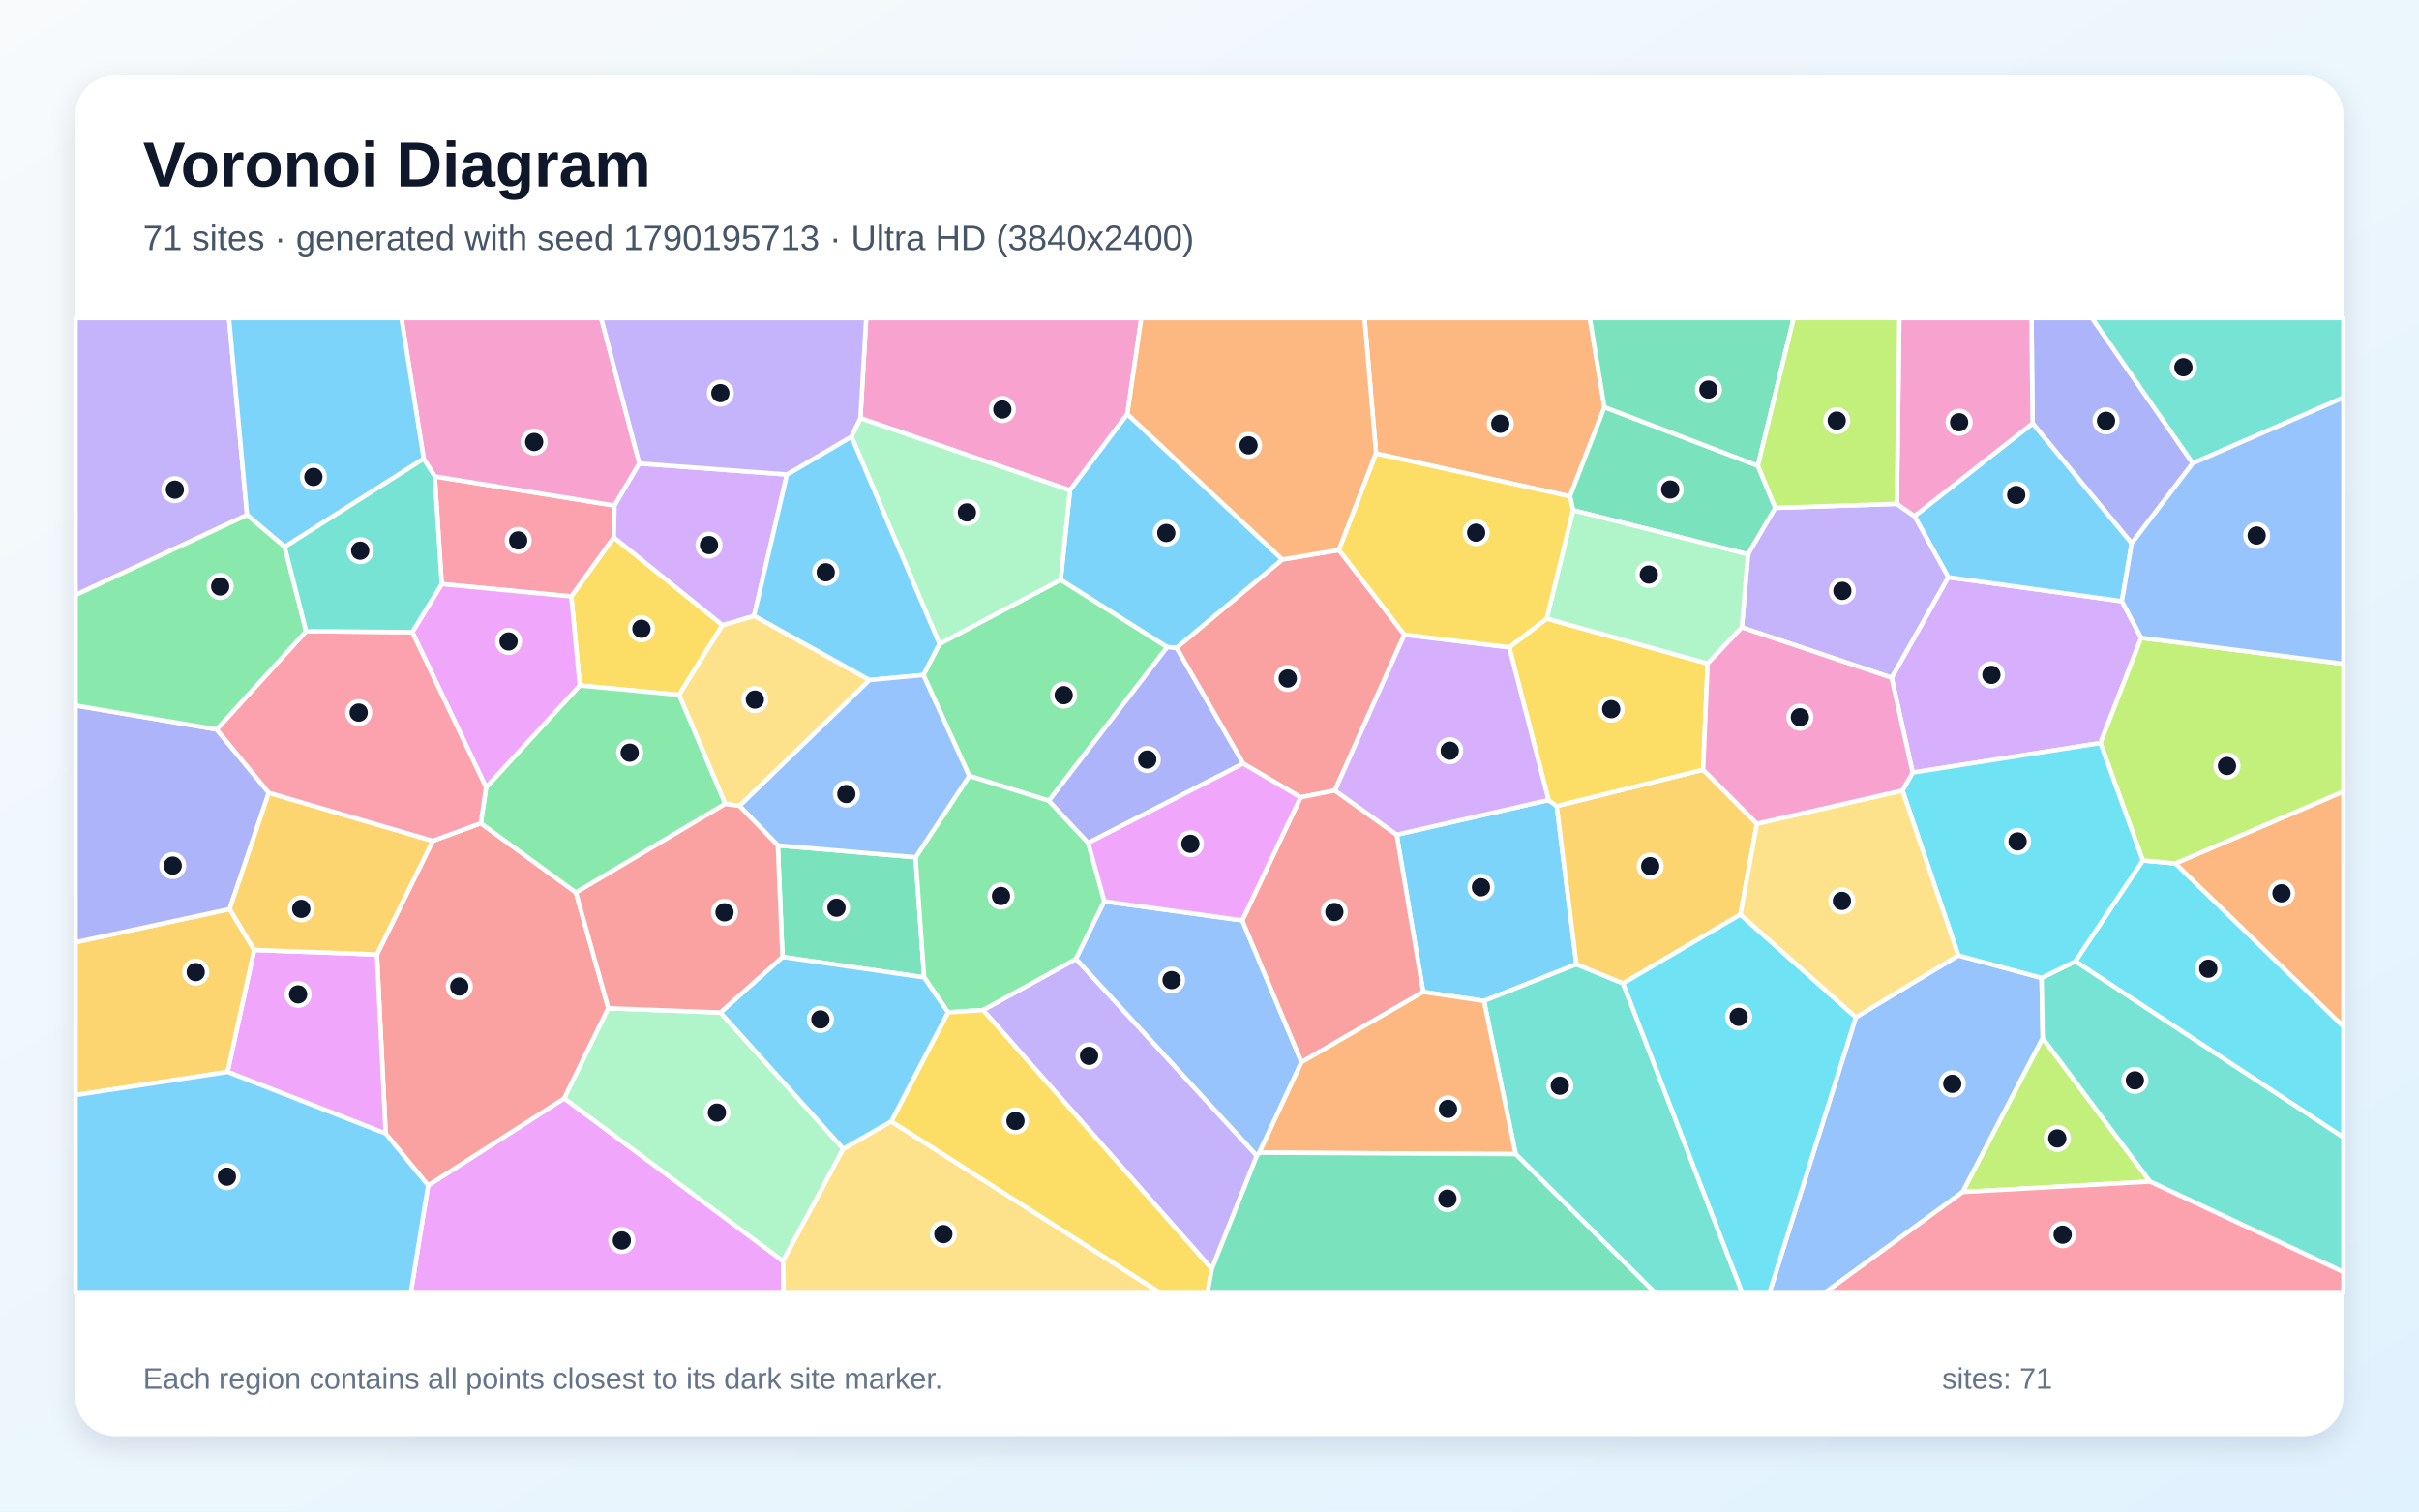
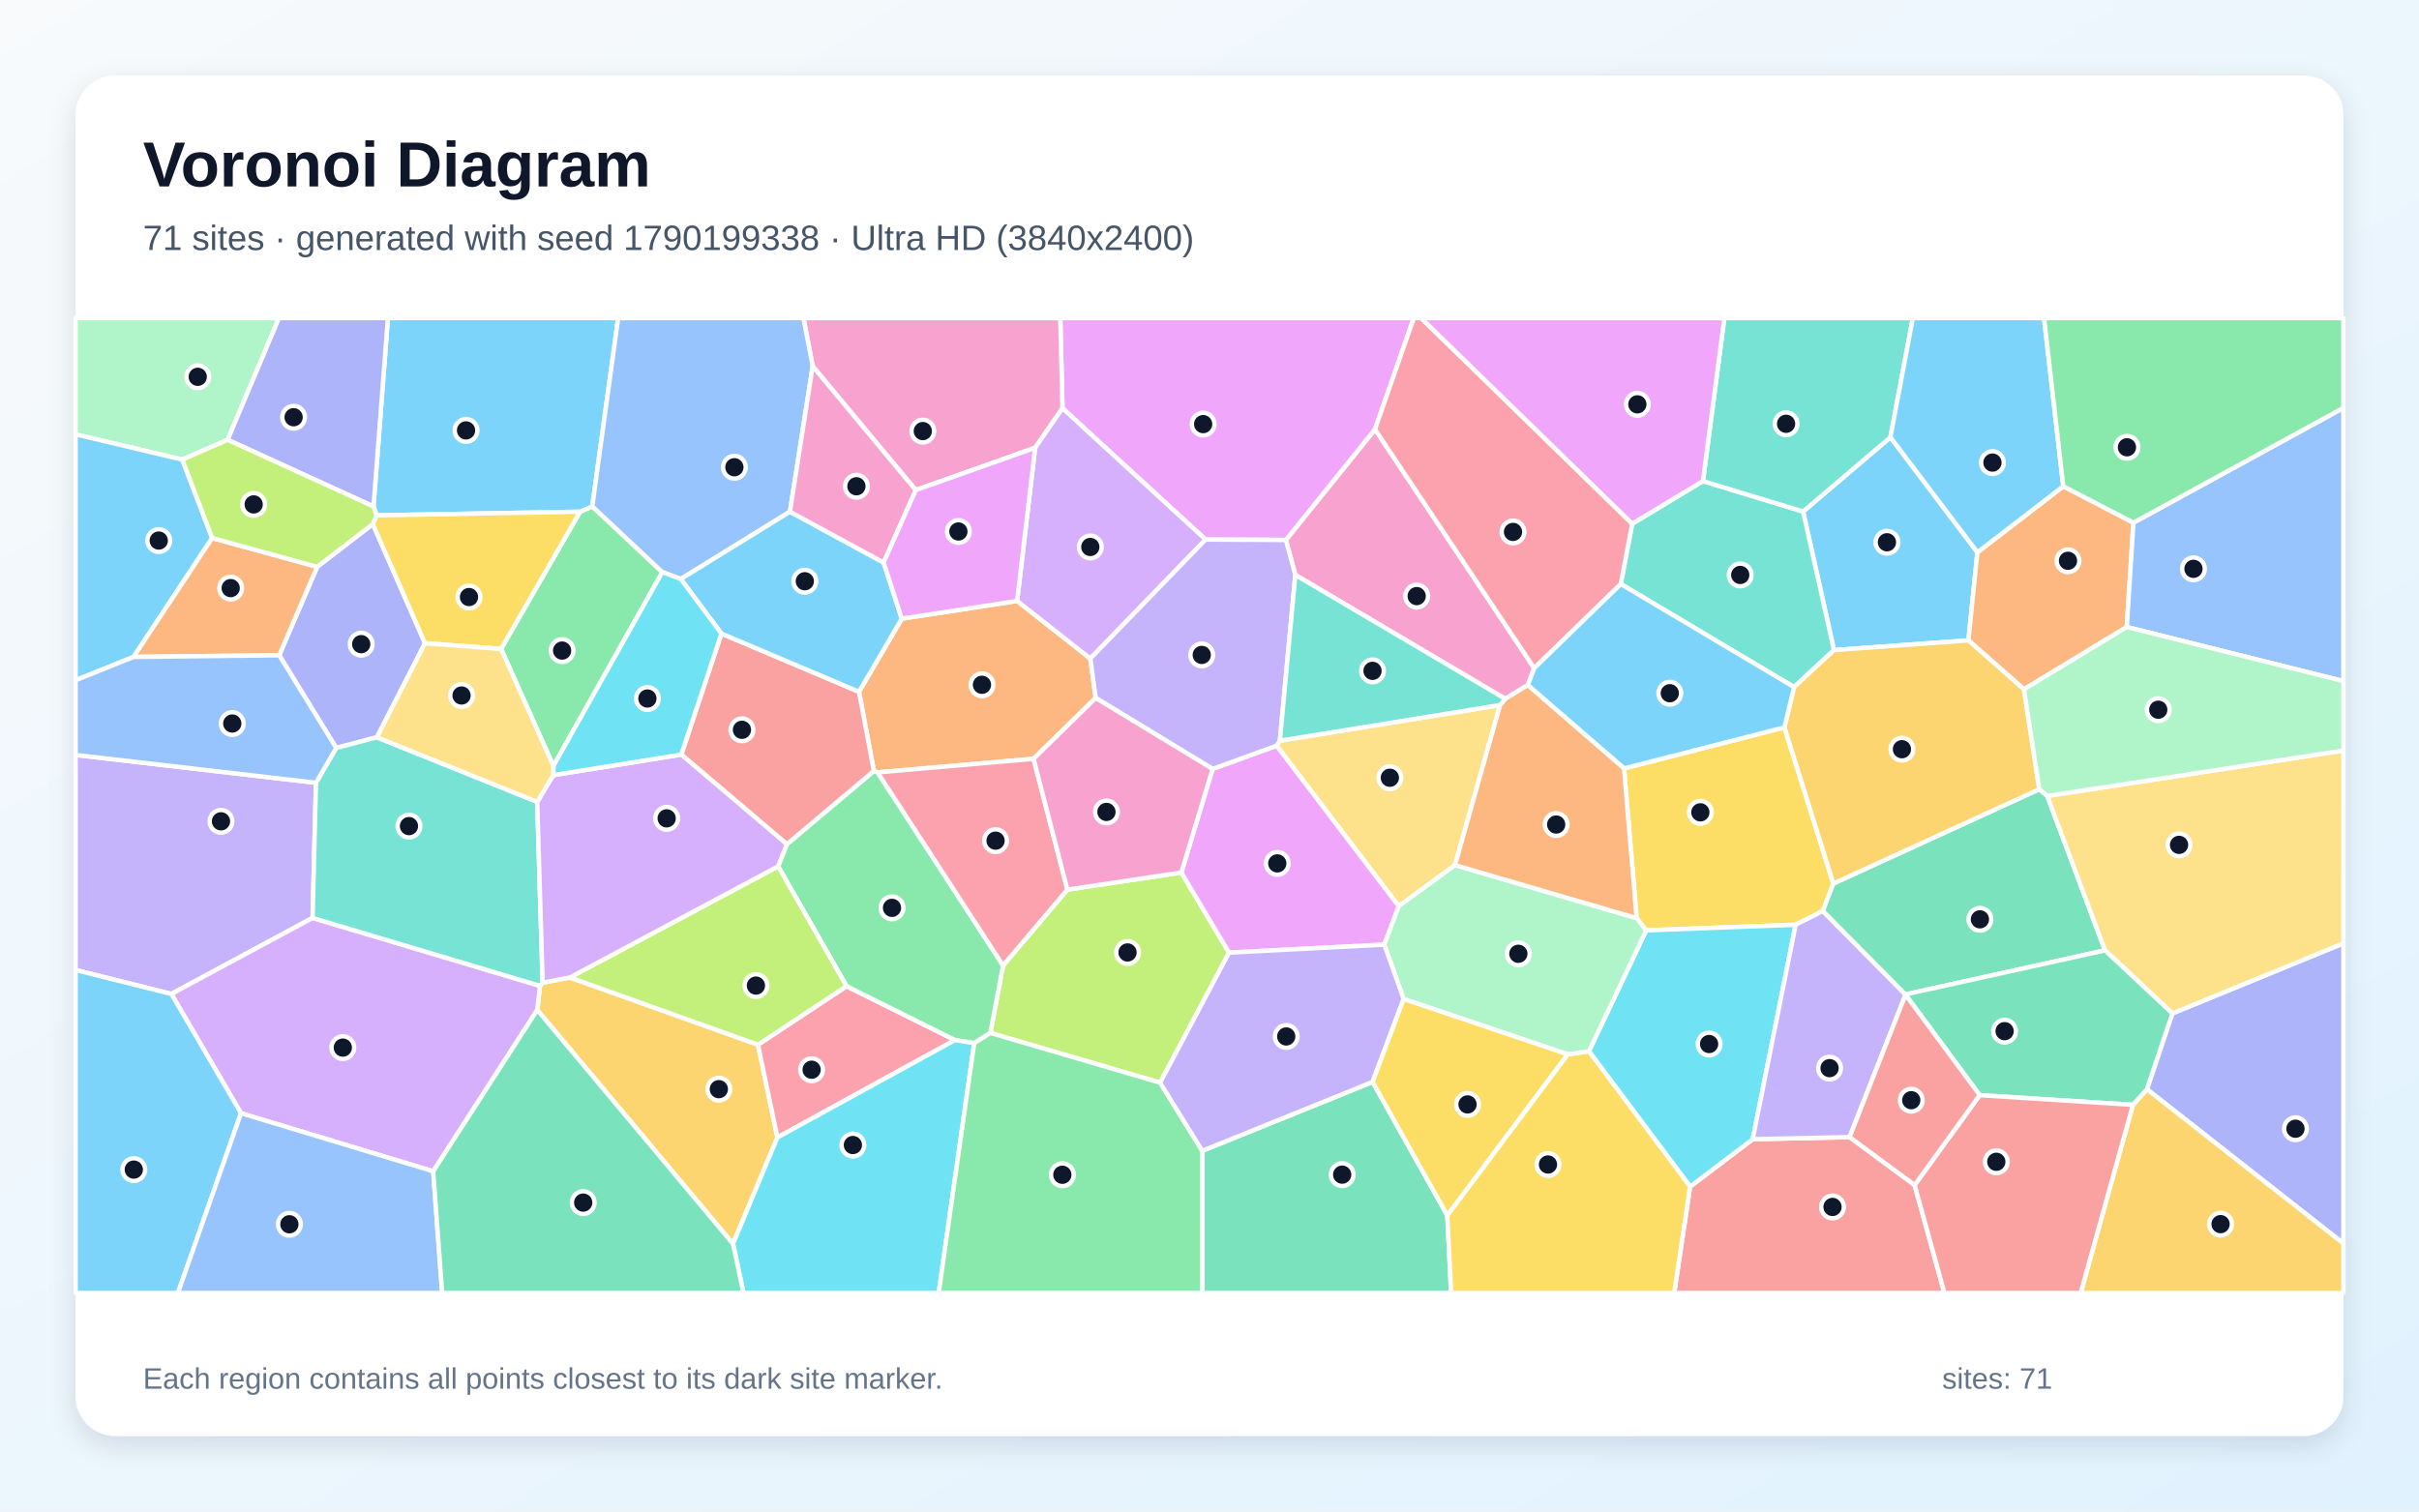
<svg xmlns="http://www.w3.org/2000/svg" width="3840" height="2400" viewBox="0 0 3840 2400" role="img" aria-labelledby="title description">
  <defs>
    <linearGradient id="background" x1="0" y1="0" x2="1" y2="1">
      <stop stop-color="#F8FAFC" />
      <stop offset="1" stop-color="#E0F2FE" />
    </linearGradient>
    <filter id="shadow" x="-5%" y="-5%" width="110%" height="110%">
      <feDropShadow dx="0" dy="15" stdDeviation="22" flood-color="#0F172A" flood-opacity=".12" />
    </filter>
  </defs>
  <rect width="3840" height="2400" fill="url(#background)" />
  <rect x="120" y="120" width="3600" height="2160" rx="63" fill="#FFFFFF" filter="url(#shadow)" />
  <g font-family="Arial, sans-serif">
    <text x="227" y="296" font-size="101" font-weight="700" fill="#0F172A">Voronoi Diagram</text>
-     <text x="227" y="397" font-size="56" fill="#475569">71 sites · generated with seed 1790195713 · Ultra HD (3840x2400)</text>
+     <text x="227" y="397" font-size="56" fill="#475569">71 sites · generated with seed 1790199338 · Ultra HD (3840x2400)</text>
  </g>
  <g stroke="#FFFFFF" stroke-width="7" stroke-linejoin="round">
-     <polygon points="2259.2,1575.0 2217.1,1325.3 2458.2,1270.3 2471.2,1279.8 2502.5,1531.0 2355.7,1589.3" fill="#38BDF8" fill-opacity="0.65" />
-     <polygon points="1923.7,2014.8 1560.5,1603.8 1708.1,1522.5 1995.2,1835.1" fill="#A78BFA" fill-opacity="0.65" />
-     <polygon points="1789.6,657.5 1698.5,778.5 1365.8,664.0 1375.0,505.0 1811.8,505.0" fill="#F472B6" fill-opacity="0.65" />
-     <polygon points="3453.1,1371.0 3720.0,1256.7 3720.0,1630.1" fill="#FB923C" fill-opacity="0.65" />
-     <polygon points="1146.9,992.6 1077.9,1103.3 920.3,1088.4 906.9,947.0 974.3,853.2" fill="#FACC15" fill-opacity="0.65" />
-     <polygon points="1665.0,1271.4 1538.6,1232.0 1465.8,1071.8 1491.3,1022.4 1683.8,920.5 1852.9,1027.5" fill="#4ADE80" fill-opacity="0.65" />
-     <polygon points="2406.0,1832.5 2355.7,1589.3 2502.5,1531.0 2576.5,1561.4 2765.8,2053.0 2627.6,2053.0" fill="#2DD4BF" fill-opacity="0.65" />
-     <polygon points="2946.0,1615.2 3108.7,1517.0 3240.9,1552.7 3242.7,1648.4 3115.7,1892.6 2896.3,2053.0 2808.8,2053.0" fill="#60A5FA" fill-opacity="0.65" />
-     <polygon points="679.6,1882.2 895.7,1743.9 1243.0,2002.3 1244.0,2053.0 652.0,2053.0" fill="#E879F9" fill-opacity="0.65" />
-     <polygon points="1242.1,1519.4 1234.8,1342.3 1453.4,1361.2 1467.0,1551.9" fill="#34D399" fill-opacity="0.65" />
-     <polygon points="612.2,1799.9 598.3,1515.5 687.0,1335.1 763.2,1307.1 914.3,1417.2 965.7,1600.9 895.7,1743.9 679.6,1882.2" fill="#F87171" fill-opacity="0.65" />
-     <polygon points="3480.8,735.6 3383.9,862.8 3226.6,672.2 3224.9,505.0 3320.9,505.0" fill="#818CF8" fill-opacity="0.65" />
-     <polygon points="2703.6,1222.1 2789.0,1307.9 2762.8,1452.1 2576.5,1561.4 2502.5,1531.0 2471.2,1279.8" fill="#FBBF24" fill-opacity="0.65" />
-     <polygon points="3115.7,1892.6 3242.7,1648.4 3413.1,1876.1" fill="#A3E635" fill-opacity="0.65" />
-     <polygon points="3036.2,1226.7 3002.8,1076.1 3092.7,916.5 3368.4,954.6 3399.0,1012.7 3334.3,1179.8" fill="#C084FC" fill-opacity="0.65" />
-     <polygon points="701.2,927.4 690.1,756.4 975.5,802.7 974.3,853.2 906.9,947.0" fill="#FB7185" fill-opacity="0.65" />
-     <polygon points="3294.5,1526.4 3401.5,1366.2 3453.1,1371.0 3720.0,1630.1 3720.0,1806.0" fill="#22D3EE" fill-opacity="0.65" />
-     <polygon points="1143.6,1607.6 1338.7,1824.1 1243.0,2002.3 895.7,1743.9 965.7,1600.9" fill="#86EFAC" fill-opacity="0.65" />
-     <polygon points="1173.9,1279.7 1151.3,1276.4 1077.9,1103.3 1146.9,992.6 1197.0,977.7 1380.4,1079.7" fill="#FCD34D" fill-opacity="0.65" />
-     <polygon points="3226.6,672.2 3383.9,862.8 3368.4,954.6 3092.7,916.5 3039.1,819.5" fill="#38BDF8" fill-opacity="0.65" />
-     <polygon points="2035.8,888.4 1867.6,1028.8 1852.9,1027.5 1683.8,920.5 1698.5,778.5 1789.6,657.5" fill="#38BDF8" fill-opacity="0.65" />
-     <polygon points="392.2,817.6 120.0,944.8 120.0,505.0 363.5,505.0" fill="#A78BFA" fill-opacity="0.65" />
-     <polygon points="1014.9,735.9 975.5,802.7 690.1,756.4 672.6,728.4 637.2,505.0 954.3,505.0" fill="#F472B6" fill-opacity="0.65" />
-     <polygon points="2546.9,646.5 2492.2,788.1 2184.4,720.0 2166.0,505.0 2523.7,505.0" fill="#FB923C" fill-opacity="0.65" />
-     <polygon points="2395.8,1027.8 2455.3,982.2 2710.8,1053.6 2703.6,1222.1 2471.2,1279.8 2458.2,1270.3" fill="#FACC15" fill-opacity="0.65" />
-     <polygon points="1504.9,1607.4 1467.0,1551.9 1453.4,1361.2 1538.6,1232.0 1665.0,1271.4 1727.5,1338.4 1753.1,1431.2 1708.1,1522.5 1560.5,1603.8" fill="#4ADE80" fill-opacity="0.65" />
-     <polygon points="3413.1,1876.1 3242.7,1648.4 3240.9,1552.7 3294.5,1526.4 3720.0,1806.0 3720.0,2019.7" fill="#2DD4BF" fill-opacity="0.65" />
-     <polygon points="1972.0,1461.4 2066.1,1686.5 1999.1,1830.2 1995.2,1835.1 1708.1,1522.5 1753.1,1431.2" fill="#60A5FA" fill-opacity="0.65" />
-     <polygon points="361.2,1702.0 403.5,1508.3 598.3,1515.5 612.2,1799.9" fill="#E879F9" fill-opacity="0.65" />
-     <polygon points="2790.5,739.5 2818.2,806.4 2774.8,880.3 2497.1,810.1 2492.2,788.1 2546.9,646.5" fill="#34D399" fill-opacity="0.65" />
-     <polygon points="2229.4,1007.7 2119.1,1255.1 2064.6,1266.0 1973.5,1212.4 1867.6,1028.8 2035.8,888.4 2125.5,873.3" fill="#F87171" fill-opacity="0.65" />
-     <polygon points="1973.5,1212.4 1727.5,1338.4 1665.0,1271.4 1852.9,1027.5 1867.6,1028.8" fill="#818CF8" fill-opacity="0.65" />
-     <polygon points="120.0,1738.7 120.0,1496.1 364.5,1443.4 403.5,1508.3 361.2,1702.0" fill="#FBBF24" fill-opacity="0.65" />
-     <polygon points="3453.1,1371.0 3401.5,1366.2 3334.3,1179.8 3399.0,1012.7 3720.0,1054.0 3720.0,1256.7" fill="#A3E635" fill-opacity="0.65" />
-     <polygon points="1249.3,753.4 1197.0,977.7 1146.9,992.6 974.3,853.2 975.5,802.7 1014.9,735.9" fill="#C084FC" fill-opacity="0.65" />
-     <polygon points="3115.7,1892.6 3413.1,1876.1 3720.0,2019.7 3720.0,2053.0 2896.3,2053.0" fill="#FB7185" fill-opacity="0.65" />
-     <polygon points="2576.5,1561.4 2762.8,1452.1 2946.0,1615.2 2808.8,2053.0 2765.8,2053.0" fill="#22D3EE" fill-opacity="0.65" />
-     <polygon points="1683.8,920.5 1491.3,1022.4 1351.6,693.3 1365.8,664.0 1698.5,778.5" fill="#86EFAC" fill-opacity="0.65" />
-     <polygon points="1243.0,2002.3 1338.7,1824.1 1414.8,1780.5 1842.5,2053.0 1244.0,2053.0" fill="#FCD34D" fill-opacity="0.65" />
-     <polygon points="672.6,728.4 451.9,868.4 392.2,817.6 363.5,505.0 637.2,505.0" fill="#38BDF8" fill-opacity="0.65" />
-     <polygon points="120.0,1738.7 361.2,1702.0 612.2,1799.9 679.6,1882.2 652.0,2053.0 120.0,2053.0" fill="#38BDF8" fill-opacity="0.65" />
-     <polygon points="2765.0,996.2 2774.8,880.3 2818.2,806.4 3011.1,800.0 3039.1,819.5 3092.7,916.5 3002.8,1076.1" fill="#A78BFA" fill-opacity="0.65" />
-     <polygon points="3226.6,672.2 3039.1,819.5 3011.1,800.0 3015.1,505.0 3224.9,505.0" fill="#F472B6" fill-opacity="0.65" />
-     <polygon points="2125.5,873.3 2035.8,888.4 1789.6,657.5 1811.8,505.0 2166.0,505.0 2184.4,720.0" fill="#FB923C" fill-opacity="0.65" />
-     <polygon points="1414.8,1780.5 1504.9,1607.4 1560.5,1603.8 1923.7,2014.8 1916.8,2053.0 1842.5,2053.0" fill="#FACC15" fill-opacity="0.65" />
-     <polygon points="1151.3,1276.4 914.3,1417.2 763.2,1307.1 771.6,1250.2 920.3,1088.4 1077.9,1103.3" fill="#4ADE80" fill-opacity="0.65" />
-     <polygon points="3480.8,735.6 3320.9,505.0 3720.0,505.0 3720.0,631.4" fill="#2DD4BF" fill-opacity="0.65" />
-     <polygon points="3399.0,1012.7 3368.4,954.6 3383.9,862.8 3480.8,735.6 3720.0,631.4 3720.0,1054.0" fill="#60A5FA" fill-opacity="0.65" />
-     <polygon points="771.6,1250.2 654.5,1003.7 701.2,927.4 906.9,947.0 920.3,1088.4" fill="#E879F9" fill-opacity="0.65" />
-     <polygon points="2790.5,739.5 2546.9,646.5 2523.7,505.0 2847.4,505.0" fill="#34D399" fill-opacity="0.65" />
-     <polygon points="2066.1,1686.5 1972.0,1461.4 2064.6,1266.0 2119.1,1255.1 2217.1,1325.3 2259.2,1575.0" fill="#F87171" fill-opacity="0.65" />
-     <polygon points="343.9,1158.2 426.7,1258.8 364.5,1443.4 120.0,1496.1 120.0,1120.2" fill="#818CF8" fill-opacity="0.65" />
-     <polygon points="403.5,1508.3 364.5,1443.4 426.7,1258.8 687.0,1335.1 598.3,1515.5" fill="#FBBF24" fill-opacity="0.65" />
-     <polygon points="3011.1,800.0 2818.2,806.4 2790.5,739.5 2847.4,505.0 3015.1,505.0" fill="#A3E635" fill-opacity="0.65" />
-     <polygon points="2119.1,1255.1 2229.4,1007.7 2395.8,1027.8 2458.2,1270.3 2217.1,1325.3" fill="#C084FC" fill-opacity="0.65" />
-     <polygon points="654.5,1003.7 771.6,1250.2 763.2,1307.1 687.0,1335.1 426.7,1258.8 343.9,1158.2 486.0,1002.2" fill="#FB7185" fill-opacity="0.65" />
-     <polygon points="3401.5,1366.2 3294.5,1526.4 3240.9,1552.7 3108.7,1517.0 3020.0,1255.1 3036.2,1226.7 3334.3,1179.8" fill="#22D3EE" fill-opacity="0.65" />
-     <polygon points="2497.1,810.1 2774.8,880.3 2765.0,996.2 2710.8,1053.6 2455.3,982.2" fill="#86EFAC" fill-opacity="0.65" />
-     <polygon points="3020.0,1255.1 3108.7,1517.0 2946.0,1615.2 2762.8,1452.1 2789.0,1307.9" fill="#FCD34D" fill-opacity="0.65" />
-     <polygon points="1351.6,693.3 1491.3,1022.4 1465.8,1071.8 1380.4,1079.7 1197.0,977.7 1249.3,753.4" fill="#38BDF8" fill-opacity="0.65" />
-     <polygon points="1414.8,1780.5 1338.7,1824.1 1143.6,1607.6 1242.1,1519.4 1467.0,1551.9 1504.9,1607.4" fill="#38BDF8" fill-opacity="0.65" />
-     <polygon points="1365.8,664.0 1351.6,693.3 1249.3,753.4 1014.9,735.9 954.3,505.0 1375.0,505.0" fill="#A78BFA" fill-opacity="0.65" />
-     <polygon points="2710.8,1053.6 2765.0,996.2 3002.8,1076.1 3036.2,1226.7 3020.0,1255.1 2789.0,1307.9 2703.6,1222.1" fill="#F472B6" fill-opacity="0.65" />
-     <polygon points="1999.1,1830.2 2066.1,1686.5 2259.2,1575.0 2355.7,1589.3 2406.0,1832.5" fill="#FB923C" fill-opacity="0.65" />
-     <polygon points="2184.4,720.0 2492.2,788.1 2497.1,810.1 2455.3,982.2 2395.8,1027.8 2229.4,1007.7 2125.5,873.3" fill="#FACC15" fill-opacity="0.65" />
-     <polygon points="392.2,817.6 451.9,868.4 486.0,1002.2 343.9,1158.2 120.0,1120.2 120.0,944.8" fill="#4ADE80" fill-opacity="0.65" />
-     <polygon points="451.9,868.4 672.6,728.4 690.1,756.4 701.2,927.4 654.5,1003.7 486.0,1002.2" fill="#2DD4BF" fill-opacity="0.65" />
-     <polygon points="1453.4,1361.2 1234.8,1342.3 1173.9,1279.7 1380.4,1079.7 1465.8,1071.8 1538.6,1232.0" fill="#60A5FA" fill-opacity="0.65" />
-     <polygon points="1972.0,1461.4 1753.1,1431.2 1727.5,1338.4 1973.5,1212.4 2064.6,1266.0" fill="#E879F9" fill-opacity="0.65" />
-     <polygon points="1923.7,2014.8 1995.2,1835.1 1999.1,1830.2 2406.0,1832.5 2627.6,2053.0 1916.8,2053.0" fill="#34D399" fill-opacity="0.65" />
-     <polygon points="1151.3,1276.4 1173.9,1279.7 1234.8,1342.3 1242.1,1519.4 1143.6,1607.6 965.7,1600.9 914.3,1417.2" fill="#F87171" fill-opacity="0.65" />
+     <polygon points="2911.3,1032.2 2862.3,812.2 3000.9,694.2 3139.0,877.0 3124.7,1016.8" fill="#38BDF8" fill-opacity="0.65" />
+     <polygon points="501.6,1242.9 496.2,1457.5 272.0,1578.2 120.0,1540.2 120.0,1198.7" fill="#A78BFA" fill-opacity="0.65" />
+     <polygon points="2425.2,1087.8 2389.5,1109.6 2056.3,912.9 2041.2,857.4 2182.7,681.7 2435.5,1060.9" fill="#F472B6" fill-opacity="0.65" />
+     <polygon points="3275.3,772.1 3386.7,829.9 3376.1,995.6 3212.9,1094.5 3124.7,1016.8 3139.0,877.0" fill="#FB923C" fill-opacity="0.65" />
+     <polygon points="2578.0,1220.1 2832.6,1154.9 2910.3,1402.9 2893.7,1446.5 2850.5,1468.3 2613.2,1477.3 2598.1,1457.9" fill="#FACC15" fill-opacity="0.65" />
+     <polygon points="1051.4,908.4 878.5,1216.2 795.4,1030.4 920.8,812.5 940.2,804.0" fill="#4ADE80" fill-opacity="0.65" />
+     <polygon points="2848.0,1091.0 2572.9,927.3 2591.0,831.5 2703.3,763.9 2862.3,812.2 2911.3,1032.2" fill="#2DD4BF" fill-opacity="0.65" />
+     <polygon points="3376.1,995.6 3386.7,829.9 3720.0,647.6 3720.0,1081.5" fill="#60A5FA" fill-opacity="0.65" />
+     <polygon points="2182.7,681.7 2041.2,857.4 1913.8,856.7 1686.6,648.2 1683.1,505.0 2244.3,505.0" fill="#E879F9" fill-opacity="0.65" />
+     <polygon points="1908.5,1827.3 2178.9,1717.9 2297.5,1929.7 2303.6,2053.0 1908.6,2053.0" fill="#34D399" fill-opacity="0.65" />
+     <polygon points="2682.9,1884.1 2782.3,1808.8 2936.1,1805.5 3039.3,1881.6 3086.6,2053.0 2657.7,2053.0" fill="#F87171" fill-opacity="0.65" />
+     <polygon points="443.2,1040.4 503.5,900.0 591.8,832.1 674.7,1021.3 598.3,1170.7 533.7,1187.6" fill="#818CF8" fill-opacity="0.65" />
+     <polygon points="852.9,1603.6 857.2,1565.3 861.4,1560.3 904.7,1552.0 1203.2,1658.8 1234.1,1806.0 1163.6,1975.0" fill="#FBBF24" fill-opacity="0.65" />
+     <polygon points="1841.6,1719.1 1572.1,1640.1 1592.3,1533.0 1694.4,1412.5 1875.3,1385.4 1951.0,1512.6" fill="#A3E635" fill-opacity="0.65" />
+     <polygon points="687.7,1859.8 382.6,1767.6 272.0,1578.2 496.2,1457.5 857.2,1565.3 852.9,1603.6" fill="#C084FC" fill-opacity="0.65" />
+     <polygon points="1234.1,1806.0 1203.2,1658.8 1343.8,1565.8 1516.0,1651.4" fill="#FB7185" fill-opacity="0.65" />
+     <polygon points="2782.3,1808.8 2682.9,1884.1 2522.3,1669.2 2613.2,1477.3 2850.5,1468.3" fill="#22D3EE" fill-opacity="0.65" />
+     <polygon points="361.3,698.3 289.4,729.8 120.0,689.6 120.0,505.0 442.8,505.0" fill="#86EFAC" fill-opacity="0.65" />
+     <polygon points="2381.3,1119.5 2309.7,1373.6 2220.4,1438.9 2026.5,1184.1 2031.7,1176.1" fill="#FCD34D" fill-opacity="0.65" />
+     <polygon points="120.0,1540.2 272.0,1578.2 382.6,1767.6 282.4,2053.0 120.0,2053.0" fill="#38BDF8" fill-opacity="0.65" />
+     <polygon points="940.2,804.0 920.8,812.5 597.8,818.3 592.9,804.2 615.8,505.0 981.3,505.0" fill="#38BDF8" fill-opacity="0.65" />
+     <polygon points="3024.7,1578.9 3024.9,1579.5 2936.1,1805.5 2782.3,1808.8 2850.5,1468.3 2893.7,1446.5" fill="#A78BFA" fill-opacity="0.65" />
+     <polygon points="1686.6,648.2 1643.2,711.0 1453.7,778.2 1290.1,581.5 1275.4,505.0 1683.1,505.0" fill="#F472B6" fill-opacity="0.65" />
+     <polygon points="1614.6,954.2 1730.8,1045.6 1739.3,1108.2 1640.7,1204.8 1393.1,1226.4 1387.2,1224.1 1363.6,1098.4 1431.5,982.3" fill="#FB923C" fill-opacity="0.65" />
+     <polygon points="2297.5,1929.7 2488.6,1674.0 2522.3,1669.2 2682.9,1884.1 2657.7,2053.0 2303.6,2053.0" fill="#FACC15" fill-opacity="0.65" />
+     <polygon points="1235.2,1375.6 1249.1,1340.4 1387.2,1224.1 1393.1,1226.4 1592.3,1533.0 1572.1,1640.1 1546.5,1656.4 1516.0,1651.4 1343.8,1565.8" fill="#4ADE80" fill-opacity="0.65" />
+     <polygon points="852.8,1273.2 861.4,1560.3 857.2,1565.3 496.2,1457.5 501.6,1242.9 533.7,1187.6 598.3,1170.7" fill="#2DD4BF" fill-opacity="0.65" />
+     <polygon points="1290.1,581.5 1254.0,812.5 1080.7,919.4 1051.4,908.4 940.2,804.0 981.3,505.0 1275.4,505.0" fill="#60A5FA" fill-opacity="0.65" />
+     <polygon points="1924.9,1220.9 2026.5,1184.1 2220.4,1438.9 2197.5,1499.9 1951.0,1512.6 1875.3,1385.4" fill="#E879F9" fill-opacity="0.65" />
+     <polygon points="3237.3,1253.1 3249.9,1263.8 3341.6,1509.0 3024.7,1578.9 2893.7,1446.5 2910.3,1402.9" fill="#34D399" fill-opacity="0.65" />
+     <polygon points="1145.2,1006.0 1363.6,1098.4 1387.2,1224.1 1249.1,1340.4 1081.5,1198.1" fill="#F87171" fill-opacity="0.65" />
+     <polygon points="3408.1,1729.5 3448.5,1609.1 3720.0,1497.8 3720.0,1974.4" fill="#818CF8" fill-opacity="0.65" />
+     <polygon points="3385.9,1754.3 3408.1,1729.5 3720.0,1974.4 3720.0,2053.0 3302.9,2053.0" fill="#FBBF24" fill-opacity="0.65" />
+     <polygon points="1235.2,1375.6 1343.8,1565.8 1203.2,1658.8 904.7,1552.0" fill="#A3E635" fill-opacity="0.65" />
+     <polygon points="1730.8,1045.6 1614.6,954.2 1643.2,711.0 1686.6,648.2 1913.8,856.7" fill="#C084FC" fill-opacity="0.65" />
+     <polygon points="1393.1,1226.4 1640.7,1204.8 1694.4,1412.5 1592.3,1533.0" fill="#FB7185" fill-opacity="0.65" />
+     <polygon points="1163.6,1975.0 1234.1,1806.0 1516.0,1651.4 1546.5,1656.4 1490.1,2053.0 1180.3,2053.0" fill="#22D3EE" fill-opacity="0.65" />
+     <polygon points="2522.3,1669.2 2488.6,1674.0 2228.2,1586.2 2197.5,1499.9 2220.4,1438.9 2309.7,1373.6 2598.1,1457.9 2613.2,1477.3" fill="#86EFAC" fill-opacity="0.65" />
+     <polygon points="3448.5,1609.1 3341.6,1509.0 3249.9,1263.8 3720.0,1191.7 3720.0,1497.8" fill="#FCD34D" fill-opacity="0.65" />
+     <polygon points="1402.7,893.2 1431.5,982.3 1363.6,1098.4 1145.2,1006.0 1080.7,919.4 1254.0,812.5" fill="#38BDF8" fill-opacity="0.65" />
+     <polygon points="289.4,729.8 336.8,854.3 211.9,1043.1 120.0,1080.1 120.0,689.6" fill="#38BDF8" fill-opacity="0.65" />
+     <polygon points="2031.7,1176.1 2026.5,1184.1 1924.9,1220.9 1739.3,1108.2 1730.8,1045.6 1913.8,856.7 2041.2,857.4 2056.3,912.9" fill="#A78BFA" fill-opacity="0.65" />
+     <polygon points="1402.7,893.2 1254.0,812.5 1290.1,581.5 1453.7,778.2" fill="#F472B6" fill-opacity="0.65" />
+     <polygon points="211.9,1043.1 336.8,854.3 503.5,900.0 443.2,1040.4" fill="#FB923C" fill-opacity="0.65" />
+     <polygon points="597.8,818.3 920.8,812.5 795.4,1030.4 674.7,1021.3 591.8,832.1" fill="#FACC15" fill-opacity="0.65" />
+     <polygon points="1546.5,1656.4 1572.1,1640.1 1841.6,1719.1 1908.5,1827.3 1908.6,2053.0 1490.1,2053.0" fill="#4ADE80" fill-opacity="0.65" />
+     <polygon points="2703.3,763.9 2737.3,505.0 3036.5,505.0 3000.9,694.2 2862.3,812.2" fill="#2DD4BF" fill-opacity="0.65" />
+     <polygon points="211.9,1043.1 443.2,1040.4 533.7,1187.6 501.6,1242.9 120.0,1198.7 120.0,1080.1" fill="#60A5FA" fill-opacity="0.65" />
+     <polygon points="1614.6,954.2 1431.5,982.3 1402.7,893.2 1453.7,778.2 1643.2,711.0" fill="#E879F9" fill-opacity="0.65" />
+     <polygon points="3448.5,1609.1 3408.1,1729.5 3385.9,1754.3 3142.7,1738.9 3024.9,1579.5 3024.7,1578.9 3341.6,1509.0" fill="#34D399" fill-opacity="0.65" />
+     <polygon points="3039.3,1881.6 3142.7,1738.9 3385.9,1754.3 3302.9,2053.0 3086.6,2053.0" fill="#F87171" fill-opacity="0.65" />
+     <polygon points="592.9,804.2 361.3,698.3 442.8,505.0 615.8,505.0" fill="#818CF8" fill-opacity="0.65" />
+     <polygon points="3237.3,1253.1 2910.3,1402.9 2832.6,1154.9 2848.0,1091.0 2911.3,1032.2 3124.7,1016.8 3212.9,1094.5" fill="#FBBF24" fill-opacity="0.65" />
+     <polygon points="592.9,804.2 597.8,818.3 591.8,832.1 503.5,900.0 336.8,854.3 289.4,729.8 361.3,698.3" fill="#A3E635" fill-opacity="0.65" />
+     <polygon points="878.2,1230.8 1081.5,1198.1 1249.1,1340.4 1235.2,1375.6 904.7,1552.0 861.4,1560.3 852.8,1273.2" fill="#C084FC" fill-opacity="0.65" />
+     <polygon points="2591.0,831.5 2572.9,927.3 2435.5,1060.9 2182.7,681.7 2244.3,505.0 2255.9,505.0" fill="#FB7185" fill-opacity="0.65" />
+     <polygon points="1080.7,919.4 1145.2,1006.0 1081.5,1198.1 878.2,1230.8 878.5,1216.2 1051.4,908.4" fill="#22D3EE" fill-opacity="0.65" />
+     <polygon points="3249.9,1263.8 3237.3,1253.1 3212.9,1094.5 3376.1,995.6 3720.0,1081.5 3720.0,1191.7" fill="#86EFAC" fill-opacity="0.65" />
+     <polygon points="878.2,1230.8 852.8,1273.2 598.3,1170.7 674.7,1021.3 795.4,1030.4 878.5,1216.2" fill="#FCD34D" fill-opacity="0.65" />
+     <polygon points="2572.9,927.3 2848.0,1091.0 2832.6,1154.9 2578.0,1220.1 2425.2,1087.8 2435.5,1060.9" fill="#38BDF8" fill-opacity="0.65" />
+     <polygon points="3275.3,772.1 3139.0,877.0 3000.9,694.2 3036.5,505.0 3244.8,505.0" fill="#38BDF8" fill-opacity="0.65" />
+     <polygon points="1841.6,1719.1 1951.0,1512.6 2197.5,1499.9 2228.2,1586.2 2178.9,1717.9 1908.5,1827.3" fill="#A78BFA" fill-opacity="0.65" />
+     <polygon points="1924.9,1220.9 1875.3,1385.4 1694.4,1412.5 1640.7,1204.8 1739.3,1108.2" fill="#F472B6" fill-opacity="0.65" />
+     <polygon points="2309.7,1373.6 2381.3,1119.5 2389.5,1109.6 2425.2,1087.8 2578.0,1220.1 2598.1,1457.9" fill="#FB923C" fill-opacity="0.65" />
+     <polygon points="2228.2,1586.2 2488.6,1674.0 2297.5,1929.7 2178.9,1717.9" fill="#FACC15" fill-opacity="0.65" />
+     <polygon points="3386.7,829.9 3275.3,772.1 3244.8,505.0 3720.0,505.0 3720.0,647.6" fill="#4ADE80" fill-opacity="0.65" />
+     <polygon points="2381.3,1119.5 2031.7,1176.1 2056.3,912.9 2389.5,1109.6" fill="#2DD4BF" fill-opacity="0.65" />
+     <polygon points="382.6,1767.6 687.7,1859.8 701.9,2053.0 282.4,2053.0" fill="#60A5FA" fill-opacity="0.65" />
+     <polygon points="2703.3,763.9 2591.0,831.5 2255.9,505.0 2737.3,505.0" fill="#E879F9" fill-opacity="0.65" />
+     <polygon points="687.7,1859.8 852.9,1603.6 1163.6,1975.0 1180.3,2053.0 701.9,2053.0" fill="#34D399" fill-opacity="0.65" />
+     <polygon points="3142.7,1738.9 3039.3,1881.6 2936.1,1805.5 3024.9,1579.5" fill="#F87171" fill-opacity="0.65" />
  </g>
  <g>
-     <circle cx="2350.9" cy="1408.8" r="18" fill="#0F172A" stroke="#FFFFFF" stroke-width="7" />
-     <circle cx="1728.8" cy="1676.5" r="18" fill="#0F172A" stroke="#FFFFFF" stroke-width="7" />
-     <circle cx="1591.1" cy="650.2" r="18" fill="#0F172A" stroke="#FFFFFF" stroke-width="7" />
-     <circle cx="3621.7" cy="1418.4" r="18" fill="#0F172A" stroke="#FFFFFF" stroke-width="7" />
-     <circle cx="1018.2" cy="998.4" r="18" fill="#0F172A" stroke="#FFFFFF" stroke-width="7" />
-     <circle cx="1688.5" cy="1103.8" r="18" fill="#0F172A" stroke="#FFFFFF" stroke-width="7" />
-     <circle cx="2476.1" cy="1723.9" r="18" fill="#0F172A" stroke="#FFFFFF" stroke-width="7" />
-     <circle cx="3099.1" cy="1720.9" r="18" fill="#0F172A" stroke="#FFFFFF" stroke-width="7" />
-     <circle cx="987.1" cy="1969.6" r="18" fill="#0F172A" stroke="#FFFFFF" stroke-width="7" />
-     <circle cx="1327.9" cy="1441.3" r="18" fill="#0F172A" stroke="#FFFFFF" stroke-width="7" />
-     <circle cx="729.1" cy="1566.4" r="18" fill="#0F172A" stroke="#FFFFFF" stroke-width="7" />
-     <circle cx="3343.2" cy="668.2" r="18" fill="#0F172A" stroke="#FFFFFF" stroke-width="7" />
-     <circle cx="2619.6" cy="1375.3" r="18" fill="#0F172A" stroke="#FFFFFF" stroke-width="7" />
-     <circle cx="3265.8" cy="1807.6" r="18" fill="#0F172A" stroke="#FFFFFF" stroke-width="7" />
-     <circle cx="3161.2" cy="1071.5" r="18" fill="#0F172A" stroke="#FFFFFF" stroke-width="7" />
-     <circle cx="822.6" cy="858.1" r="18" fill="#0F172A" stroke="#FFFFFF" stroke-width="7" />
-     <circle cx="3505.5" cy="1538.1" r="18" fill="#0F172A" stroke="#FFFFFF" stroke-width="7" />
-     <circle cx="1138.1" cy="1766.6" r="18" fill="#0F172A" stroke="#FFFFFF" stroke-width="7" />
-     <circle cx="1198.3" cy="1110.8" r="18" fill="#0F172A" stroke="#FFFFFF" stroke-width="7" />
-     <circle cx="3200.6" cy="785.9" r="18" fill="#0F172A" stroke="#FFFFFF" stroke-width="7" />
-     <circle cx="1851.4" cy="846.3" r="18" fill="#0F172A" stroke="#FFFFFF" stroke-width="7" />
-     <circle cx="277.6" cy="777.5" r="18" fill="#0F172A" stroke="#FFFFFF" stroke-width="7" />
-     <circle cx="848.0" cy="701.8" r="18" fill="#0F172A" stroke="#FFFFFF" stroke-width="7" />
-     <circle cx="2381.6" cy="672.9" r="18" fill="#0F172A" stroke="#FFFFFF" stroke-width="7" />
-     <circle cx="2557.7" cy="1126.0" r="18" fill="#0F172A" stroke="#FFFFFF" stroke-width="7" />
-     <circle cx="1589.0" cy="1422.7" r="18" fill="#0F172A" stroke="#FFFFFF" stroke-width="7" />
-     <circle cx="3389.0" cy="1715.4" r="18" fill="#0F172A" stroke="#FFFFFF" stroke-width="7" />
-     <circle cx="1859.8" cy="1556.2" r="18" fill="#0F172A" stroke="#FFFFFF" stroke-width="7" />
-     <circle cx="473.2" cy="1578.9" r="18" fill="#0F172A" stroke="#FFFFFF" stroke-width="7" />
-     <circle cx="2651.4" cy="777.3" r="18" fill="#0F172A" stroke="#FFFFFF" stroke-width="7" />
-     <circle cx="2044.2" cy="1077.3" r="18" fill="#0F172A" stroke="#FFFFFF" stroke-width="7" />
-     <circle cx="1821.2" cy="1206.0" r="18" fill="#0F172A" stroke="#FFFFFF" stroke-width="7" />
-     <circle cx="310.7" cy="1543.5" r="18" fill="#0F172A" stroke="#FFFFFF" stroke-width="7" />
-     <circle cx="3535.2" cy="1216.2" r="18" fill="#0F172A" stroke="#FFFFFF" stroke-width="7" />
-     <circle cx="1125.5" cy="865.5" r="18" fill="#0F172A" stroke="#FFFFFF" stroke-width="7" />
-     <circle cx="3274.3" cy="1960.4" r="18" fill="#0F172A" stroke="#FFFFFF" stroke-width="7" />
-     <circle cx="2760.0" cy="1614.6" r="18" fill="#0F172A" stroke="#FFFFFF" stroke-width="7" />
-     <circle cx="1534.9" cy="813.6" r="18" fill="#0F172A" stroke="#FFFFFF" stroke-width="7" />
-     <circle cx="1497.5" cy="1959.5" r="18" fill="#0F172A" stroke="#FFFFFF" stroke-width="7" />
-     <circle cx="497.5" cy="757.3" r="18" fill="#0F172A" stroke="#FFFFFF" stroke-width="7" />
-     <circle cx="360.2" cy="1868.3" r="18" fill="#0F172A" stroke="#FFFFFF" stroke-width="7" />
-     <circle cx="2924.6" cy="938.2" r="18" fill="#0F172A" stroke="#FFFFFF" stroke-width="7" />
-     <circle cx="3110.0" cy="670.5" r="18" fill="#0F172A" stroke="#FFFFFF" stroke-width="7" />
-     <circle cx="1982.0" cy="707.1" r="18" fill="#0F172A" stroke="#FFFFFF" stroke-width="7" />
-     <circle cx="1612.0" cy="1779.8" r="18" fill="#0F172A" stroke="#FFFFFF" stroke-width="7" />
-     <circle cx="999.6" cy="1195.1" r="18" fill="#0F172A" stroke="#FFFFFF" stroke-width="7" />
-     <circle cx="3466.0" cy="583.1" r="18" fill="#0F172A" stroke="#FFFFFF" stroke-width="7" />
-     <circle cx="3582.3" cy="850.3" r="18" fill="#0F172A" stroke="#FFFFFF" stroke-width="7" />
-     <circle cx="807.3" cy="1018.5" r="18" fill="#0F172A" stroke="#FFFFFF" stroke-width="7" />
-     <circle cx="2712.0" cy="618.6" r="18" fill="#0F172A" stroke="#FFFFFF" stroke-width="7" />
-     <circle cx="2118.2" cy="1448.1" r="18" fill="#0F172A" stroke="#FFFFFF" stroke-width="7" />
-     <circle cx="274.2" cy="1374.4" r="18" fill="#0F172A" stroke="#FFFFFF" stroke-width="7" />
-     <circle cx="478.2" cy="1443.1" r="18" fill="#0F172A" stroke="#FFFFFF" stroke-width="7" />
-     <circle cx="2915.7" cy="667.9" r="18" fill="#0F172A" stroke="#FFFFFF" stroke-width="7" />
-     <circle cx="2301.4" cy="1192.0" r="18" fill="#0F172A" stroke="#FFFFFF" stroke-width="7" />
-     <circle cx="569.4" cy="1131.5" r="18" fill="#0F172A" stroke="#FFFFFF" stroke-width="7" />
-     <circle cx="3202.8" cy="1336.0" r="18" fill="#0F172A" stroke="#FFFFFF" stroke-width="7" />
-     <circle cx="2617.4" cy="912.3" r="18" fill="#0F172A" stroke="#FFFFFF" stroke-width="7" />
-     <circle cx="2923.9" cy="1430.5" r="18" fill="#0F172A" stroke="#FFFFFF" stroke-width="7" />
-     <circle cx="1310.8" cy="908.7" r="18" fill="#0F172A" stroke="#FFFFFF" stroke-width="7" />
-     <circle cx="1302.3" cy="1618.6" r="18" fill="#0F172A" stroke="#FFFFFF" stroke-width="7" />
-     <circle cx="1143.5" cy="624.2" r="18" fill="#0F172A" stroke="#FFFFFF" stroke-width="7" />
-     <circle cx="2857.2" cy="1138.8" r="18" fill="#0F172A" stroke="#FFFFFF" stroke-width="7" />
-     <circle cx="2298.6" cy="1760.7" r="18" fill="#0F172A" stroke="#FFFFFF" stroke-width="7" />
-     <circle cx="2343.3" cy="845.8" r="18" fill="#0F172A" stroke="#FFFFFF" stroke-width="7" />
-     <circle cx="349.5" cy="931.2" r="18" fill="#0F172A" stroke="#FFFFFF" stroke-width="7" />
-     <circle cx="571.8" cy="874.4" r="18" fill="#0F172A" stroke="#FFFFFF" stroke-width="7" />
-     <circle cx="1343.5" cy="1260.7" r="18" fill="#0F172A" stroke="#FFFFFF" stroke-width="7" />
-     <circle cx="1889.7" cy="1339.8" r="18" fill="#0F172A" stroke="#FFFFFF" stroke-width="7" />
-     <circle cx="2297.7" cy="1903.2" r="18" fill="#0F172A" stroke="#FFFFFF" stroke-width="7" />
-     <circle cx="1150.1" cy="1448.6" r="18" fill="#0F172A" stroke="#FFFFFF" stroke-width="7" />
+     <circle cx="2995.4" cy="861.0" r="18" fill="#0F172A" stroke="#FFFFFF" stroke-width="7" />
+     <circle cx="350.8" cy="1304.1" r="18" fill="#0F172A" stroke="#FFFFFF" stroke-width="7" />
+     <circle cx="2248.9" cy="946.5" r="18" fill="#0F172A" stroke="#FFFFFF" stroke-width="7" />
+     <circle cx="3282.8" cy="890.4" r="18" fill="#0F172A" stroke="#FFFFFF" stroke-width="7" />
+     <circle cx="2699.2" cy="1289.8" r="18" fill="#0F172A" stroke="#FFFFFF" stroke-width="7" />
+     <circle cx="892.3" cy="1033.0" r="18" fill="#0F172A" stroke="#FFFFFF" stroke-width="7" />
+     <circle cx="2762.5" cy="912.9" r="18" fill="#0F172A" stroke="#FFFFFF" stroke-width="7" />
+     <circle cx="3482.0" cy="903.2" r="18" fill="#0F172A" stroke="#FFFFFF" stroke-width="7" />
+     <circle cx="1909.9" cy="673.4" r="18" fill="#0F172A" stroke="#FFFFFF" stroke-width="7" />
+     <circle cx="2130.6" cy="1865.1" r="18" fill="#0F172A" stroke="#FFFFFF" stroke-width="7" />
+     <circle cx="2909.0" cy="1916.4" r="18" fill="#0F172A" stroke="#FFFFFF" stroke-width="7" />
+     <circle cx="573.4" cy="1022.8" r="18" fill="#0F172A" stroke="#FFFFFF" stroke-width="7" />
+     <circle cx="1141.1" cy="1729.4" r="18" fill="#0F172A" stroke="#FFFFFF" stroke-width="7" />
+     <circle cx="1789.9" cy="1512.3" r="18" fill="#0F172A" stroke="#FFFFFF" stroke-width="7" />
+     <circle cx="544.2" cy="1663.4" r="18" fill="#0F172A" stroke="#FFFFFF" stroke-width="7" />
+     <circle cx="1288.4" cy="1698.5" r="18" fill="#0F172A" stroke="#FFFFFF" stroke-width="7" />
+     <circle cx="2713.1" cy="1657.7" r="18" fill="#0F172A" stroke="#FFFFFF" stroke-width="7" />
+     <circle cx="313.9" cy="598.3" r="18" fill="#0F172A" stroke="#FFFFFF" stroke-width="7" />
+     <circle cx="2206.3" cy="1234.9" r="18" fill="#0F172A" stroke="#FFFFFF" stroke-width="7" />
+     <circle cx="212.4" cy="1857.1" r="18" fill="#0F172A" stroke="#FFFFFF" stroke-width="7" />
+     <circle cx="739.8" cy="683.4" r="18" fill="#0F172A" stroke="#FFFFFF" stroke-width="7" />
+     <circle cx="2904.3" cy="1696.0" r="18" fill="#0F172A" stroke="#FFFFFF" stroke-width="7" />
+     <circle cx="1464.9" cy="684.5" r="18" fill="#0F172A" stroke="#FFFFFF" stroke-width="7" />
+     <circle cx="1558.8" cy="1087.3" r="18" fill="#0F172A" stroke="#FFFFFF" stroke-width="7" />
+     <circle cx="2457.3" cy="1849.0" r="18" fill="#0F172A" stroke="#FFFFFF" stroke-width="7" />
+     <circle cx="1416.0" cy="1441.5" r="18" fill="#0F172A" stroke="#FFFFFF" stroke-width="7" />
+     <circle cx="649.2" cy="1311.7" r="18" fill="#0F172A" stroke="#FFFFFF" stroke-width="7" />
+     <circle cx="1165.8" cy="741.9" r="18" fill="#0F172A" stroke="#FFFFFF" stroke-width="7" />
+     <circle cx="2027.6" cy="1370.9" r="18" fill="#0F172A" stroke="#FFFFFF" stroke-width="7" />
+     <circle cx="3143.0" cy="1459.7" r="18" fill="#0F172A" stroke="#FFFFFF" stroke-width="7" />
+     <circle cx="1177.8" cy="1158.8" r="18" fill="#0F172A" stroke="#FFFFFF" stroke-width="7" />
+     <circle cx="3643.9" cy="1792.2" r="18" fill="#0F172A" stroke="#FFFFFF" stroke-width="7" />
+     <circle cx="3525.0" cy="1943.7" r="18" fill="#0F172A" stroke="#FFFFFF" stroke-width="7" />
+     <circle cx="1200.0" cy="1564.9" r="18" fill="#0F172A" stroke="#FFFFFF" stroke-width="7" />
+     <circle cx="1730.8" cy="868.5" r="18" fill="#0F172A" stroke="#FFFFFF" stroke-width="7" />
+     <circle cx="1580.4" cy="1334.8" r="18" fill="#0F172A" stroke="#FFFFFF" stroke-width="7" />
+     <circle cx="1353.9" cy="1818.1" r="18" fill="#0F172A" stroke="#FFFFFF" stroke-width="7" />
+     <circle cx="2410.3" cy="1514.4" r="18" fill="#0F172A" stroke="#FFFFFF" stroke-width="7" />
+     <circle cx="3459.1" cy="1341.5" r="18" fill="#0F172A" stroke="#FFFFFF" stroke-width="7" />
+     <circle cx="1277.6" cy="922.9" r="18" fill="#0F172A" stroke="#FFFFFF" stroke-width="7" />
+     <circle cx="252.0" cy="858.3" r="18" fill="#0F172A" stroke="#FFFFFF" stroke-width="7" />
+     <circle cx="1907.7" cy="1039.9" r="18" fill="#0F172A" stroke="#FFFFFF" stroke-width="7" />
+     <circle cx="1359.5" cy="772.1" r="18" fill="#0F172A" stroke="#FFFFFF" stroke-width="7" />
+     <circle cx="366.2" cy="933.8" r="18" fill="#0F172A" stroke="#FFFFFF" stroke-width="7" />
+     <circle cx="744.5" cy="948.0" r="18" fill="#0F172A" stroke="#FFFFFF" stroke-width="7" />
+     <circle cx="1686.4" cy="1865.3" r="18" fill="#0F172A" stroke="#FFFFFF" stroke-width="7" />
+     <circle cx="2835.3" cy="672.9" r="18" fill="#0F172A" stroke="#FFFFFF" stroke-width="7" />
+     <circle cx="368.7" cy="1148.8" r="18" fill="#0F172A" stroke="#FFFFFF" stroke-width="7" />
+     <circle cx="1521.4" cy="843.9" r="18" fill="#0F172A" stroke="#FFFFFF" stroke-width="7" />
+     <circle cx="3182.2" cy="1637.3" r="18" fill="#0F172A" stroke="#FFFFFF" stroke-width="7" />
+     <circle cx="3169.0" cy="1844.7" r="18" fill="#0F172A" stroke="#FFFFFF" stroke-width="7" />
+     <circle cx="466.1" cy="662.5" r="18" fill="#0F172A" stroke="#FFFFFF" stroke-width="7" />
+     <circle cx="3019.2" cy="1189.6" r="18" fill="#0F172A" stroke="#FFFFFF" stroke-width="7" />
+     <circle cx="402.7" cy="800.9" r="18" fill="#0F172A" stroke="#FFFFFF" stroke-width="7" />
+     <circle cx="1058.3" cy="1299.4" r="18" fill="#0F172A" stroke="#FFFFFF" stroke-width="7" />
+     <circle cx="2401.8" cy="844.6" r="18" fill="#0F172A" stroke="#FFFFFF" stroke-width="7" />
+     <circle cx="1027.7" cy="1109.1" r="18" fill="#0F172A" stroke="#FFFFFF" stroke-width="7" />
+     <circle cx="3426.1" cy="1126.9" r="18" fill="#0F172A" stroke="#FFFFFF" stroke-width="7" />
+     <circle cx="732.7" cy="1104.3" r="18" fill="#0F172A" stroke="#FFFFFF" stroke-width="7" />
+     <circle cx="2650.7" cy="1100.7" r="18" fill="#0F172A" stroke="#FFFFFF" stroke-width="7" />
+     <circle cx="3162.9" cy="734.5" r="18" fill="#0F172A" stroke="#FFFFFF" stroke-width="7" />
+     <circle cx="2041.8" cy="1645.7" r="18" fill="#0F172A" stroke="#FFFFFF" stroke-width="7" />
+     <circle cx="1756.4" cy="1289.2" r="18" fill="#0F172A" stroke="#FFFFFF" stroke-width="7" />
+     <circle cx="2470.3" cy="1309.2" r="18" fill="#0F172A" stroke="#FFFFFF" stroke-width="7" />
+     <circle cx="2329.6" cy="1753.6" r="18" fill="#0F172A" stroke="#FFFFFF" stroke-width="7" />
+     <circle cx="3376.4" cy="710.2" r="18" fill="#0F172A" stroke="#FFFFFF" stroke-width="7" />
+     <circle cx="2178.8" cy="1065.2" r="18" fill="#0F172A" stroke="#FFFFFF" stroke-width="7" />
+     <circle cx="459.4" cy="1943.9" r="18" fill="#0F172A" stroke="#FFFFFF" stroke-width="7" />
+     <circle cx="2599.2" cy="642.0" r="18" fill="#0F172A" stroke="#FFFFFF" stroke-width="7" />
+     <circle cx="925.8" cy="1909.5" r="18" fill="#0F172A" stroke="#FFFFFF" stroke-width="7" />
+     <circle cx="3034.0" cy="1746.9" r="18" fill="#0F172A" stroke="#FFFFFF" stroke-width="7" />
  </g>
  <g font-family="Arial, sans-serif" font-size="47" fill="#64748B">
    <text x="227" y="2205">Each region contains all points closest to its dark site marker.</text>
    <text x="3083" y="2205">sites: 71</text>
  </g>
</svg>
